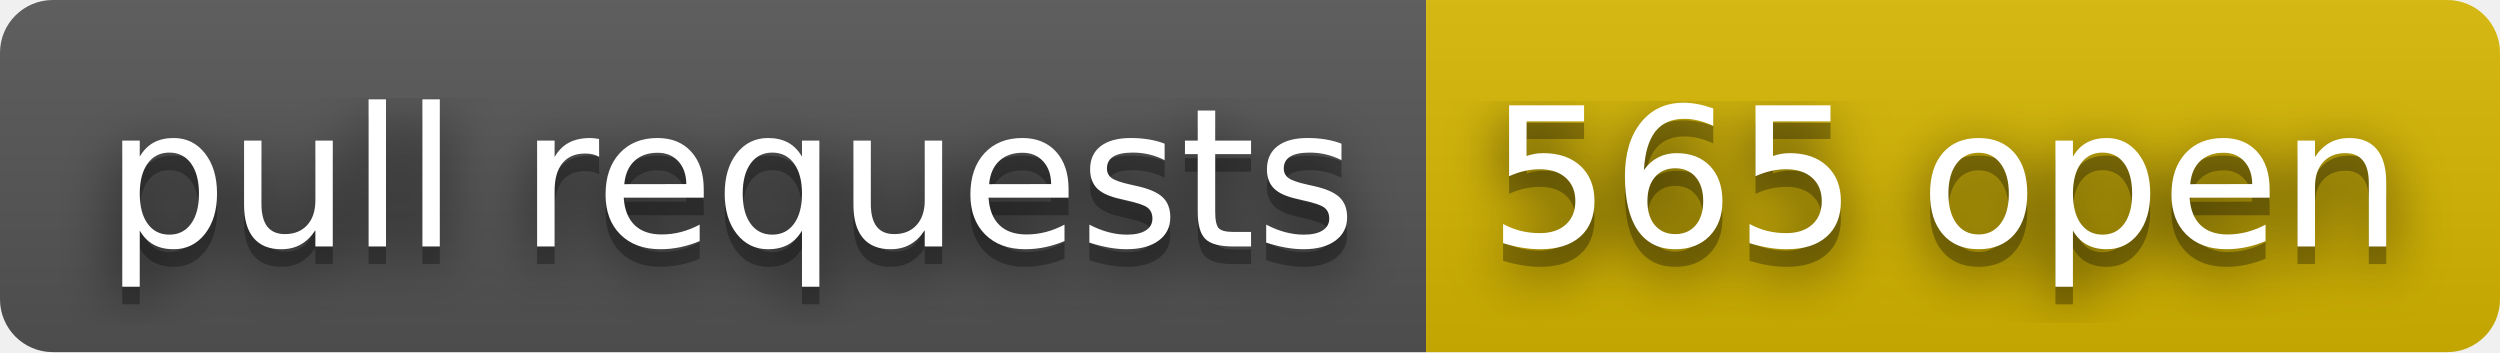
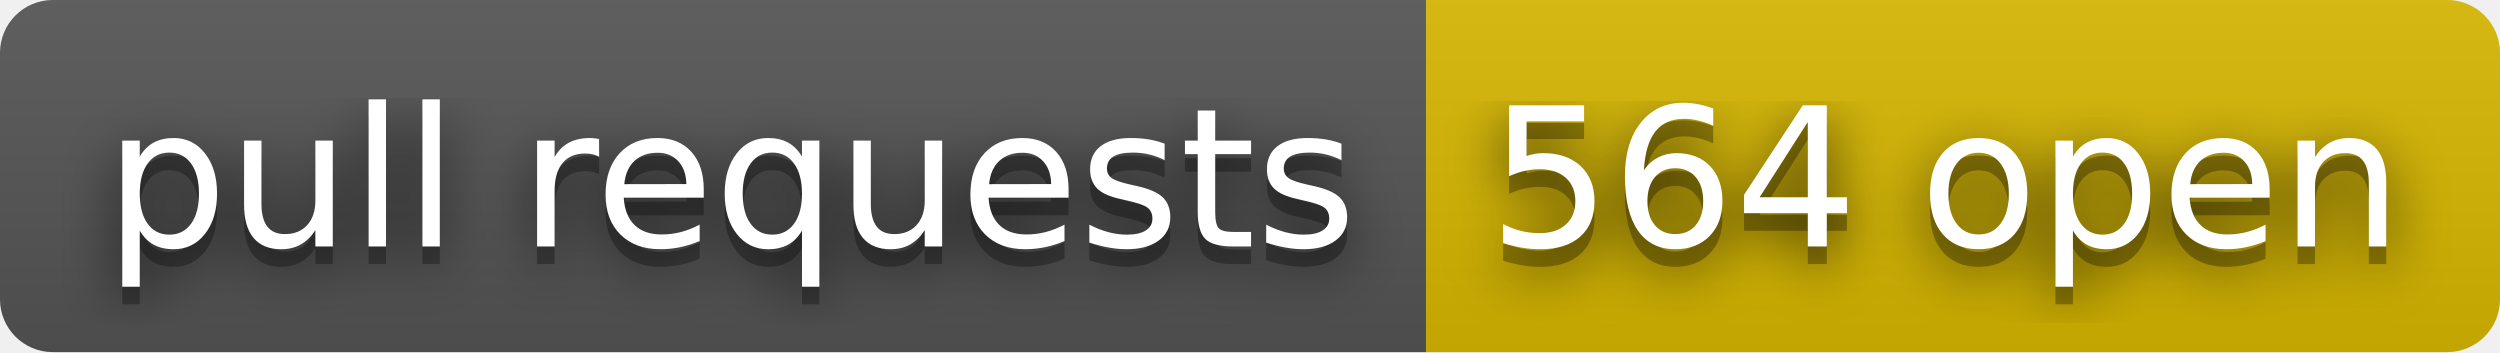
- <svg xmlns="http://www.w3.org/2000/svg" width="142" height="20" role="img" aria-label="pull requests: 565 open">
+ <svg xmlns="http://www.w3.org/2000/svg" width="142" height="20" role="img" aria-label="pull requests: 564 open">
  <filter id="blur">
    <feGaussianBlur stdDeviation="16" />
  </filter>
  <linearGradient id="s" x2="0" y2="100%">
    <stop offset="0" stop-color="#bbb" stop-opacity=".1" />
    <stop offset="1" stop-opacity=".1" />
  </linearGradient>
  <clipPath id="r">
    <rect width="142" height="20" rx="3" />
  </clipPath>
  <g clip-path="url(#r)">
    <rect width="81" height="20" fill="#555" />
    <rect x="81" width="61" height="20" fill="#d8b800" />
    <rect width="142" height="20" fill="url(#s)" />
  </g>
  <g fill="#fff" text-anchor="middle" font-family="Verdana,Geneva,DejaVu Sans,sans-serif" text-rendering="geometricPrecision" font-size="110">
    <g transform="scale(.1)">
      <g aria-hidden="true" fill="#010101">
        <text x="415" y="150" fill-opacity=".8" filter="url(#blur)" textLength="710">pull requests</text>
        <text x="415" y="150" fill-opacity=".3" textLength="710">pull requests</text>
      </g>
      <text x="415" y="140" textLength="710">pull requests</text>
    </g>
    <g transform="scale(.1)">
      <g aria-hidden="true" fill="#010101">
-         <text x="1105" y="150" fill-opacity=".8" filter="url(#blur)" textLength="510">565 open</text>
-         <text x="1105" y="150" fill-opacity=".3" textLength="510">565 open</text>
+         <text x="1105" y="150" fill-opacity=".8" filter="url(#blur)" textLength="510">564 open</text>
+         <text x="1105" y="150" fill-opacity=".3" textLength="510">564 open</text>
      </g>
-       <text x="1105" y="140" textLength="510">565 open</text>
+       <text x="1105" y="140" textLength="510">564 open</text>
    </g>
  </g>
</svg>
